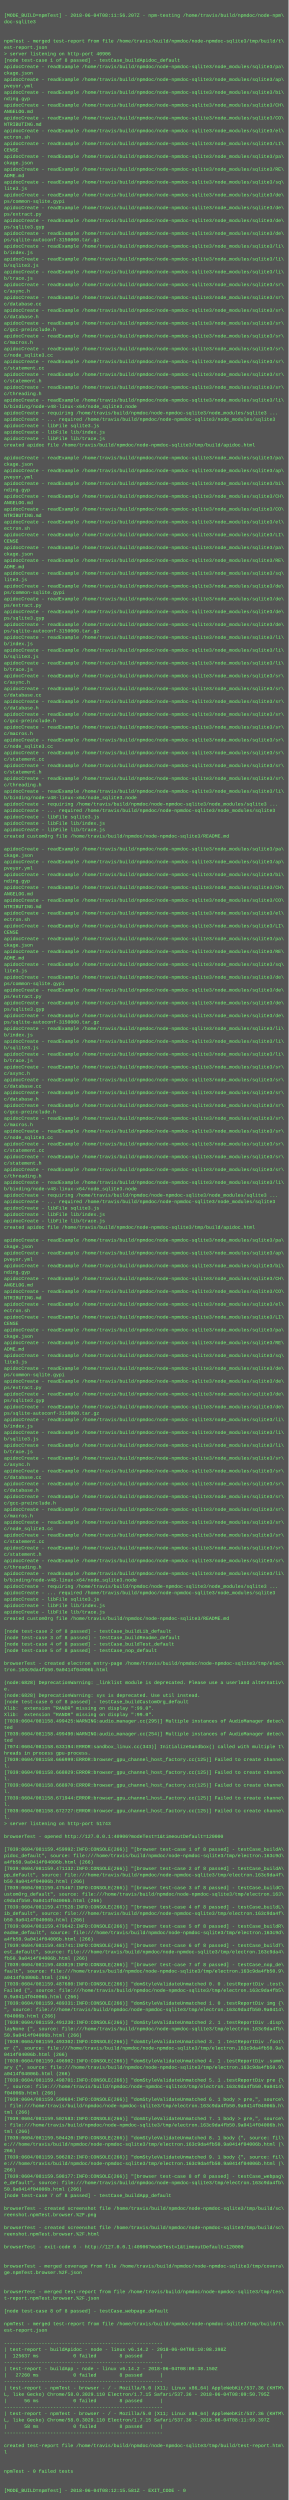
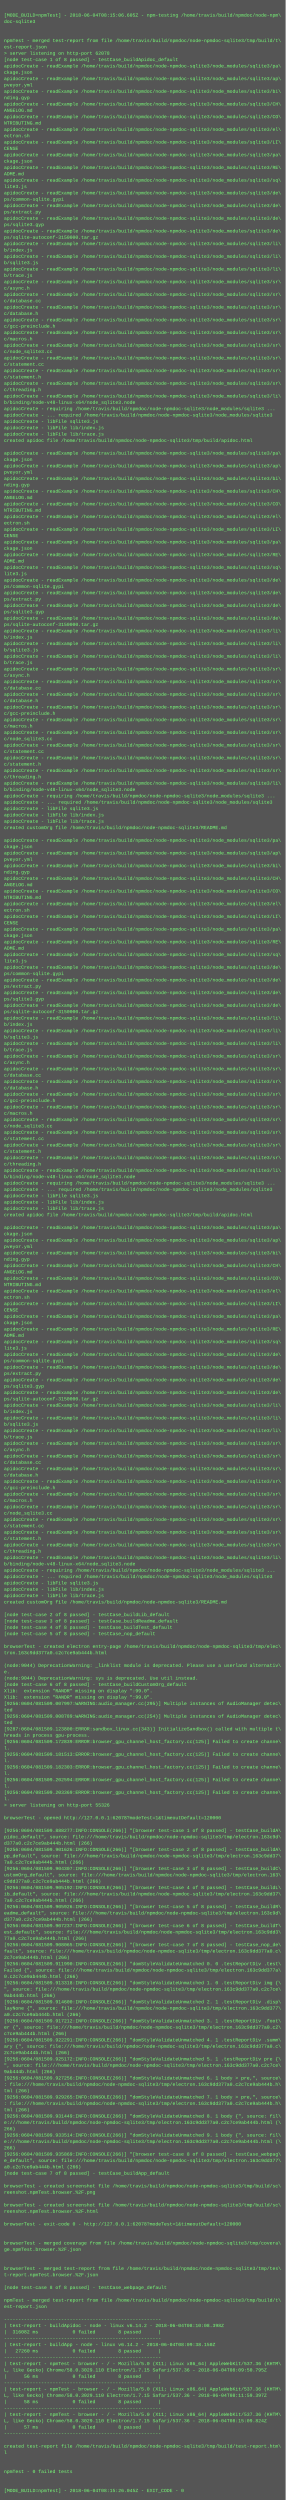
- <svg xmlns="http://www.w3.org/2000/svg" height="6238" width="720">
-   <rect height="6238" fill="#555" width="720" />
+ <svg xmlns="http://www.w3.org/2000/svg" height="6302" width="720">
+   <rect height="6302" fill="#555" width="720" />
  <text fill="#7f7" font-family="Courier New" font-size="12" xml:space="preserve">
    <tspan x="10" y="26" />
-     <tspan x="10" y="42">[MODE_BUILD=npmTest] - 2018-06-04T08:11:56.207Z - npm-testing /home/travis/build/npmdoc/node-npm\</tspan>
+     <tspan x="10" y="42">[MODE_BUILD=npmTest] - 2018-06-04T08:15:06.605Z - npm-testing /home/travis/build/npmdoc/node-npm\</tspan>
    <tspan x="10" y="58">doc-sqlite3</tspan>
    <tspan x="10" y="74" />
    <tspan x="10" y="90" />
    <tspan x="10" y="106">npmTest - merged test-report from file /home/travis/build/npmdoc/node-npmdoc-sqlite3/tmp/build/t\</tspan>
    <tspan x="10" y="122">est-report.json</tspan>
-     <tspan x="10" y="138">&gt; server listening on http-port 40906</tspan>
+     <tspan x="10" y="138">&gt; server listening on http-port 62078</tspan>
    <tspan x="10" y="154">[node test-case 1 of 8 passed] - testCase_buildApidoc_default</tspan>
    <tspan x="10" y="170">apidocCreate - readExample /home/travis/build/npmdoc/node-npmdoc-sqlite3/node_modules/sqlite3/pa\</tspan>
    <tspan x="10" y="186">ckage.json</tspan>
    <tspan x="10" y="202">apidocCreate - readExample /home/travis/build/npmdoc/node-npmdoc-sqlite3/node_modules/sqlite3/ap\</tspan>
    <tspan x="10" y="218">pveyor.yml</tspan>
    <tspan x="10" y="234">apidocCreate - readExample /home/travis/build/npmdoc/node-npmdoc-sqlite3/node_modules/sqlite3/bi\</tspan>
    <tspan x="10" y="250">nding.gyp</tspan>
    <tspan x="10" y="266">apidocCreate - readExample /home/travis/build/npmdoc/node-npmdoc-sqlite3/node_modules/sqlite3/CH\</tspan>
    <tspan x="10" y="282">ANGELOG.md</tspan>
    <tspan x="10" y="298">apidocCreate - readExample /home/travis/build/npmdoc/node-npmdoc-sqlite3/node_modules/sqlite3/CO\</tspan>
    <tspan x="10" y="314">NTRIBUTING.md</tspan>
    <tspan x="10" y="330">apidocCreate - readExample /home/travis/build/npmdoc/node-npmdoc-sqlite3/node_modules/sqlite3/el\</tspan>
    <tspan x="10" y="346">ectron.sh</tspan>
    <tspan x="10" y="362">apidocCreate - readExample /home/travis/build/npmdoc/node-npmdoc-sqlite3/node_modules/sqlite3/LI\</tspan>
    <tspan x="10" y="378">CENSE</tspan>
    <tspan x="10" y="394">apidocCreate - readExample /home/travis/build/npmdoc/node-npmdoc-sqlite3/node_modules/sqlite3/pa\</tspan>
    <tspan x="10" y="410">ckage.json</tspan>
    <tspan x="10" y="426">apidocCreate - readExample /home/travis/build/npmdoc/node-npmdoc-sqlite3/node_modules/sqlite3/RE\</tspan>
    <tspan x="10" y="442">ADME.md</tspan>
    <tspan x="10" y="458">apidocCreate - readExample /home/travis/build/npmdoc/node-npmdoc-sqlite3/node_modules/sqlite3/sq\</tspan>
    <tspan x="10" y="474">lite3.js</tspan>
    <tspan x="10" y="490">apidocCreate - readExample /home/travis/build/npmdoc/node-npmdoc-sqlite3/node_modules/sqlite3/de\</tspan>
    <tspan x="10" y="506">ps/common-sqlite.gypi</tspan>
    <tspan x="10" y="522">apidocCreate - readExample /home/travis/build/npmdoc/node-npmdoc-sqlite3/node_modules/sqlite3/de\</tspan>
    <tspan x="10" y="538">ps/extract.py</tspan>
    <tspan x="10" y="554">apidocCreate - readExample /home/travis/build/npmdoc/node-npmdoc-sqlite3/node_modules/sqlite3/de\</tspan>
    <tspan x="10" y="570">ps/sqlite3.gyp</tspan>
    <tspan x="10" y="586">apidocCreate - readExample /home/travis/build/npmdoc/node-npmdoc-sqlite3/node_modules/sqlite3/de\</tspan>
    <tspan x="10" y="602">ps/sqlite-autoconf-3150000.tar.gz</tspan>
    <tspan x="10" y="618">apidocCreate - readExample /home/travis/build/npmdoc/node-npmdoc-sqlite3/node_modules/sqlite3/li\</tspan>
    <tspan x="10" y="634">b/index.js</tspan>
    <tspan x="10" y="650">apidocCreate - readExample /home/travis/build/npmdoc/node-npmdoc-sqlite3/node_modules/sqlite3/li\</tspan>
    <tspan x="10" y="666">b/sqlite3.js</tspan>
    <tspan x="10" y="682">apidocCreate - readExample /home/travis/build/npmdoc/node-npmdoc-sqlite3/node_modules/sqlite3/li\</tspan>
    <tspan x="10" y="698">b/trace.js</tspan>
    <tspan x="10" y="714">apidocCreate - readExample /home/travis/build/npmdoc/node-npmdoc-sqlite3/node_modules/sqlite3/sr\</tspan>
    <tspan x="10" y="730">c/async.h</tspan>
    <tspan x="10" y="746">apidocCreate - readExample /home/travis/build/npmdoc/node-npmdoc-sqlite3/node_modules/sqlite3/sr\</tspan>
    <tspan x="10" y="762">c/database.cc</tspan>
    <tspan x="10" y="778">apidocCreate - readExample /home/travis/build/npmdoc/node-npmdoc-sqlite3/node_modules/sqlite3/sr\</tspan>
    <tspan x="10" y="794">c/database.h</tspan>
    <tspan x="10" y="810">apidocCreate - readExample /home/travis/build/npmdoc/node-npmdoc-sqlite3/node_modules/sqlite3/sr\</tspan>
    <tspan x="10" y="826">c/gcc-preinclude.h</tspan>
    <tspan x="10" y="842">apidocCreate - readExample /home/travis/build/npmdoc/node-npmdoc-sqlite3/node_modules/sqlite3/sr\</tspan>
    <tspan x="10" y="858">c/macros.h</tspan>
    <tspan x="10" y="874">apidocCreate - readExample /home/travis/build/npmdoc/node-npmdoc-sqlite3/node_modules/sqlite3/sr\</tspan>
    <tspan x="10" y="890">c/node_sqlite3.cc</tspan>
    <tspan x="10" y="906">apidocCreate - readExample /home/travis/build/npmdoc/node-npmdoc-sqlite3/node_modules/sqlite3/sr\</tspan>
    <tspan x="10" y="922">c/statement.cc</tspan>
    <tspan x="10" y="938">apidocCreate - readExample /home/travis/build/npmdoc/node-npmdoc-sqlite3/node_modules/sqlite3/sr\</tspan>
    <tspan x="10" y="954">c/statement.h</tspan>
    <tspan x="10" y="970">apidocCreate - readExample /home/travis/build/npmdoc/node-npmdoc-sqlite3/node_modules/sqlite3/sr\</tspan>
    <tspan x="10" y="986">c/threading.h</tspan>
    <tspan x="10" y="1002">apidocCreate - readExample /home/travis/build/npmdoc/node-npmdoc-sqlite3/node_modules/sqlite3/li\</tspan>
    <tspan x="10" y="1018">b/binding/node-v48-linux-x64/node_sqlite3.node</tspan>
    <tspan x="10" y="1034">apidocCreate - requiring /home/travis/build/npmdoc/node-npmdoc-sqlite3/node_modules/sqlite3 ...</tspan>
    <tspan x="10" y="1050">apidocCreate - ... required /home/travis/build/npmdoc/node-npmdoc-sqlite3/node_modules/sqlite3</tspan>
    <tspan x="10" y="1066">apidocCreate - libFile sqlite3.js</tspan>
    <tspan x="10" y="1082">apidocCreate - libFile lib/index.js</tspan>
    <tspan x="10" y="1098">apidocCreate - libFile lib/trace.js</tspan>
    <tspan x="10" y="1114">created apidoc file /home/travis/build/npmdoc/node-npmdoc-sqlite3/tmp/build/apidoc.html</tspan>
    <tspan x="10" y="1130" />
    <tspan x="10" y="1146">apidocCreate - readExample /home/travis/build/npmdoc/node-npmdoc-sqlite3/node_modules/sqlite3/pa\</tspan>
    <tspan x="10" y="1162">ckage.json</tspan>
    <tspan x="10" y="1178">apidocCreate - readExample /home/travis/build/npmdoc/node-npmdoc-sqlite3/node_modules/sqlite3/ap\</tspan>
    <tspan x="10" y="1194">pveyor.yml</tspan>
    <tspan x="10" y="1210">apidocCreate - readExample /home/travis/build/npmdoc/node-npmdoc-sqlite3/node_modules/sqlite3/bi\</tspan>
    <tspan x="10" y="1226">nding.gyp</tspan>
    <tspan x="10" y="1242">apidocCreate - readExample /home/travis/build/npmdoc/node-npmdoc-sqlite3/node_modules/sqlite3/CH\</tspan>
    <tspan x="10" y="1258">ANGELOG.md</tspan>
    <tspan x="10" y="1274">apidocCreate - readExample /home/travis/build/npmdoc/node-npmdoc-sqlite3/node_modules/sqlite3/CO\</tspan>
    <tspan x="10" y="1290">NTRIBUTING.md</tspan>
    <tspan x="10" y="1306">apidocCreate - readExample /home/travis/build/npmdoc/node-npmdoc-sqlite3/node_modules/sqlite3/el\</tspan>
    <tspan x="10" y="1322">ectron.sh</tspan>
    <tspan x="10" y="1338">apidocCreate - readExample /home/travis/build/npmdoc/node-npmdoc-sqlite3/node_modules/sqlite3/LI\</tspan>
    <tspan x="10" y="1354">CENSE</tspan>
    <tspan x="10" y="1370">apidocCreate - readExample /home/travis/build/npmdoc/node-npmdoc-sqlite3/node_modules/sqlite3/pa\</tspan>
    <tspan x="10" y="1386">ckage.json</tspan>
    <tspan x="10" y="1402">apidocCreate - readExample /home/travis/build/npmdoc/node-npmdoc-sqlite3/node_modules/sqlite3/RE\</tspan>
    <tspan x="10" y="1418">ADME.md</tspan>
    <tspan x="10" y="1434">apidocCreate - readExample /home/travis/build/npmdoc/node-npmdoc-sqlite3/node_modules/sqlite3/sq\</tspan>
    <tspan x="10" y="1450">lite3.js</tspan>
    <tspan x="10" y="1466">apidocCreate - readExample /home/travis/build/npmdoc/node-npmdoc-sqlite3/node_modules/sqlite3/de\</tspan>
    <tspan x="10" y="1482">ps/common-sqlite.gypi</tspan>
    <tspan x="10" y="1498">apidocCreate - readExample /home/travis/build/npmdoc/node-npmdoc-sqlite3/node_modules/sqlite3/de\</tspan>
    <tspan x="10" y="1514">ps/extract.py</tspan>
    <tspan x="10" y="1530">apidocCreate - readExample /home/travis/build/npmdoc/node-npmdoc-sqlite3/node_modules/sqlite3/de\</tspan>
    <tspan x="10" y="1546">ps/sqlite3.gyp</tspan>
    <tspan x="10" y="1562">apidocCreate - readExample /home/travis/build/npmdoc/node-npmdoc-sqlite3/node_modules/sqlite3/de\</tspan>
    <tspan x="10" y="1578">ps/sqlite-autoconf-3150000.tar.gz</tspan>
    <tspan x="10" y="1594">apidocCreate - readExample /home/travis/build/npmdoc/node-npmdoc-sqlite3/node_modules/sqlite3/li\</tspan>
    <tspan x="10" y="1610">b/index.js</tspan>
    <tspan x="10" y="1626">apidocCreate - readExample /home/travis/build/npmdoc/node-npmdoc-sqlite3/node_modules/sqlite3/li\</tspan>
    <tspan x="10" y="1642">b/sqlite3.js</tspan>
    <tspan x="10" y="1658">apidocCreate - readExample /home/travis/build/npmdoc/node-npmdoc-sqlite3/node_modules/sqlite3/li\</tspan>
    <tspan x="10" y="1674">b/trace.js</tspan>
    <tspan x="10" y="1690">apidocCreate - readExample /home/travis/build/npmdoc/node-npmdoc-sqlite3/node_modules/sqlite3/sr\</tspan>
    <tspan x="10" y="1706">c/async.h</tspan>
    <tspan x="10" y="1722">apidocCreate - readExample /home/travis/build/npmdoc/node-npmdoc-sqlite3/node_modules/sqlite3/sr\</tspan>
    <tspan x="10" y="1738">c/database.cc</tspan>
    <tspan x="10" y="1754">apidocCreate - readExample /home/travis/build/npmdoc/node-npmdoc-sqlite3/node_modules/sqlite3/sr\</tspan>
    <tspan x="10" y="1770">c/database.h</tspan>
    <tspan x="10" y="1786">apidocCreate - readExample /home/travis/build/npmdoc/node-npmdoc-sqlite3/node_modules/sqlite3/sr\</tspan>
    <tspan x="10" y="1802">c/gcc-preinclude.h</tspan>
    <tspan x="10" y="1818">apidocCreate - readExample /home/travis/build/npmdoc/node-npmdoc-sqlite3/node_modules/sqlite3/sr\</tspan>
    <tspan x="10" y="1834">c/macros.h</tspan>
    <tspan x="10" y="1850">apidocCreate - readExample /home/travis/build/npmdoc/node-npmdoc-sqlite3/node_modules/sqlite3/sr\</tspan>
    <tspan x="10" y="1866">c/node_sqlite3.cc</tspan>
    <tspan x="10" y="1882">apidocCreate - readExample /home/travis/build/npmdoc/node-npmdoc-sqlite3/node_modules/sqlite3/sr\</tspan>
    <tspan x="10" y="1898">c/statement.cc</tspan>
    <tspan x="10" y="1914">apidocCreate - readExample /home/travis/build/npmdoc/node-npmdoc-sqlite3/node_modules/sqlite3/sr\</tspan>
    <tspan x="10" y="1930">c/statement.h</tspan>
    <tspan x="10" y="1946">apidocCreate - readExample /home/travis/build/npmdoc/node-npmdoc-sqlite3/node_modules/sqlite3/sr\</tspan>
    <tspan x="10" y="1962">c/threading.h</tspan>
    <tspan x="10" y="1978">apidocCreate - readExample /home/travis/build/npmdoc/node-npmdoc-sqlite3/node_modules/sqlite3/li\</tspan>
    <tspan x="10" y="1994">b/binding/node-v48-linux-x64/node_sqlite3.node</tspan>
    <tspan x="10" y="2010">apidocCreate - requiring /home/travis/build/npmdoc/node-npmdoc-sqlite3/node_modules/sqlite3 ...</tspan>
    <tspan x="10" y="2026">apidocCreate - ... required /home/travis/build/npmdoc/node-npmdoc-sqlite3/node_modules/sqlite3</tspan>
    <tspan x="10" y="2042">apidocCreate - libFile sqlite3.js</tspan>
    <tspan x="10" y="2058">apidocCreate - libFile lib/index.js</tspan>
    <tspan x="10" y="2074">apidocCreate - libFile lib/trace.js</tspan>
    <tspan x="10" y="2090">created customOrg file /home/travis/build/npmdoc/node-npmdoc-sqlite3/README.md</tspan>
    <tspan x="10" y="2106" />
    <tspan x="10" y="2122">apidocCreate - readExample /home/travis/build/npmdoc/node-npmdoc-sqlite3/node_modules/sqlite3/pa\</tspan>
    <tspan x="10" y="2138">ckage.json</tspan>
    <tspan x="10" y="2154">apidocCreate - readExample /home/travis/build/npmdoc/node-npmdoc-sqlite3/node_modules/sqlite3/ap\</tspan>
    <tspan x="10" y="2170">pveyor.yml</tspan>
    <tspan x="10" y="2186">apidocCreate - readExample /home/travis/build/npmdoc/node-npmdoc-sqlite3/node_modules/sqlite3/bi\</tspan>
    <tspan x="10" y="2202">nding.gyp</tspan>
    <tspan x="10" y="2218">apidocCreate - readExample /home/travis/build/npmdoc/node-npmdoc-sqlite3/node_modules/sqlite3/CH\</tspan>
    <tspan x="10" y="2234">ANGELOG.md</tspan>
    <tspan x="10" y="2250">apidocCreate - readExample /home/travis/build/npmdoc/node-npmdoc-sqlite3/node_modules/sqlite3/CO\</tspan>
    <tspan x="10" y="2266">NTRIBUTING.md</tspan>
    <tspan x="10" y="2282">apidocCreate - readExample /home/travis/build/npmdoc/node-npmdoc-sqlite3/node_modules/sqlite3/el\</tspan>
    <tspan x="10" y="2298">ectron.sh</tspan>
    <tspan x="10" y="2314">apidocCreate - readExample /home/travis/build/npmdoc/node-npmdoc-sqlite3/node_modules/sqlite3/LI\</tspan>
    <tspan x="10" y="2330">CENSE</tspan>
    <tspan x="10" y="2346">apidocCreate - readExample /home/travis/build/npmdoc/node-npmdoc-sqlite3/node_modules/sqlite3/pa\</tspan>
    <tspan x="10" y="2362">ckage.json</tspan>
    <tspan x="10" y="2378">apidocCreate - readExample /home/travis/build/npmdoc/node-npmdoc-sqlite3/node_modules/sqlite3/RE\</tspan>
    <tspan x="10" y="2394">ADME.md</tspan>
    <tspan x="10" y="2410">apidocCreate - readExample /home/travis/build/npmdoc/node-npmdoc-sqlite3/node_modules/sqlite3/sq\</tspan>
    <tspan x="10" y="2426">lite3.js</tspan>
    <tspan x="10" y="2442">apidocCreate - readExample /home/travis/build/npmdoc/node-npmdoc-sqlite3/node_modules/sqlite3/de\</tspan>
    <tspan x="10" y="2458">ps/common-sqlite.gypi</tspan>
    <tspan x="10" y="2474">apidocCreate - readExample /home/travis/build/npmdoc/node-npmdoc-sqlite3/node_modules/sqlite3/de\</tspan>
    <tspan x="10" y="2490">ps/extract.py</tspan>
    <tspan x="10" y="2506">apidocCreate - readExample /home/travis/build/npmdoc/node-npmdoc-sqlite3/node_modules/sqlite3/de\</tspan>
    <tspan x="10" y="2522">ps/sqlite3.gyp</tspan>
    <tspan x="10" y="2538">apidocCreate - readExample /home/travis/build/npmdoc/node-npmdoc-sqlite3/node_modules/sqlite3/de\</tspan>
    <tspan x="10" y="2554">ps/sqlite-autoconf-3150000.tar.gz</tspan>
    <tspan x="10" y="2570">apidocCreate - readExample /home/travis/build/npmdoc/node-npmdoc-sqlite3/node_modules/sqlite3/li\</tspan>
    <tspan x="10" y="2586">b/index.js</tspan>
    <tspan x="10" y="2602">apidocCreate - readExample /home/travis/build/npmdoc/node-npmdoc-sqlite3/node_modules/sqlite3/li\</tspan>
    <tspan x="10" y="2618">b/sqlite3.js</tspan>
    <tspan x="10" y="2634">apidocCreate - readExample /home/travis/build/npmdoc/node-npmdoc-sqlite3/node_modules/sqlite3/li\</tspan>
    <tspan x="10" y="2650">b/trace.js</tspan>
    <tspan x="10" y="2666">apidocCreate - readExample /home/travis/build/npmdoc/node-npmdoc-sqlite3/node_modules/sqlite3/sr\</tspan>
    <tspan x="10" y="2682">c/async.h</tspan>
    <tspan x="10" y="2698">apidocCreate - readExample /home/travis/build/npmdoc/node-npmdoc-sqlite3/node_modules/sqlite3/sr\</tspan>
    <tspan x="10" y="2714">c/database.cc</tspan>
    <tspan x="10" y="2730">apidocCreate - readExample /home/travis/build/npmdoc/node-npmdoc-sqlite3/node_modules/sqlite3/sr\</tspan>
    <tspan x="10" y="2746">c/database.h</tspan>
    <tspan x="10" y="2762">apidocCreate - readExample /home/travis/build/npmdoc/node-npmdoc-sqlite3/node_modules/sqlite3/sr\</tspan>
    <tspan x="10" y="2778">c/gcc-preinclude.h</tspan>
    <tspan x="10" y="2794">apidocCreate - readExample /home/travis/build/npmdoc/node-npmdoc-sqlite3/node_modules/sqlite3/sr\</tspan>
    <tspan x="10" y="2810">c/macros.h</tspan>
    <tspan x="10" y="2826">apidocCreate - readExample /home/travis/build/npmdoc/node-npmdoc-sqlite3/node_modules/sqlite3/sr\</tspan>
    <tspan x="10" y="2842">c/node_sqlite3.cc</tspan>
    <tspan x="10" y="2858">apidocCreate - readExample /home/travis/build/npmdoc/node-npmdoc-sqlite3/node_modules/sqlite3/sr\</tspan>
    <tspan x="10" y="2874">c/statement.cc</tspan>
    <tspan x="10" y="2890">apidocCreate - readExample /home/travis/build/npmdoc/node-npmdoc-sqlite3/node_modules/sqlite3/sr\</tspan>
    <tspan x="10" y="2906">c/statement.h</tspan>
    <tspan x="10" y="2922">apidocCreate - readExample /home/travis/build/npmdoc/node-npmdoc-sqlite3/node_modules/sqlite3/sr\</tspan>
    <tspan x="10" y="2938">c/threading.h</tspan>
    <tspan x="10" y="2954">apidocCreate - readExample /home/travis/build/npmdoc/node-npmdoc-sqlite3/node_modules/sqlite3/li\</tspan>
    <tspan x="10" y="2970">b/binding/node-v48-linux-x64/node_sqlite3.node</tspan>
    <tspan x="10" y="2986">apidocCreate - requiring /home/travis/build/npmdoc/node-npmdoc-sqlite3/node_modules/sqlite3 ...</tspan>
    <tspan x="10" y="3002">apidocCreate - ... required /home/travis/build/npmdoc/node-npmdoc-sqlite3/node_modules/sqlite3</tspan>
    <tspan x="10" y="3018">apidocCreate - libFile sqlite3.js</tspan>
    <tspan x="10" y="3034">apidocCreate - libFile lib/index.js</tspan>
    <tspan x="10" y="3050">apidocCreate - libFile lib/trace.js</tspan>
    <tspan x="10" y="3066">created apidoc file /home/travis/build/npmdoc/node-npmdoc-sqlite3/tmp/build/apidoc.html</tspan>
    <tspan x="10" y="3082" />
    <tspan x="10" y="3098">apidocCreate - readExample /home/travis/build/npmdoc/node-npmdoc-sqlite3/node_modules/sqlite3/pa\</tspan>
    <tspan x="10" y="3114">ckage.json</tspan>
    <tspan x="10" y="3130">apidocCreate - readExample /home/travis/build/npmdoc/node-npmdoc-sqlite3/node_modules/sqlite3/ap\</tspan>
    <tspan x="10" y="3146">pveyor.yml</tspan>
    <tspan x="10" y="3162">apidocCreate - readExample /home/travis/build/npmdoc/node-npmdoc-sqlite3/node_modules/sqlite3/bi\</tspan>
    <tspan x="10" y="3178">nding.gyp</tspan>
    <tspan x="10" y="3194">apidocCreate - readExample /home/travis/build/npmdoc/node-npmdoc-sqlite3/node_modules/sqlite3/CH\</tspan>
    <tspan x="10" y="3210">ANGELOG.md</tspan>
    <tspan x="10" y="3226">apidocCreate - readExample /home/travis/build/npmdoc/node-npmdoc-sqlite3/node_modules/sqlite3/CO\</tspan>
    <tspan x="10" y="3242">NTRIBUTING.md</tspan>
    <tspan x="10" y="3258">apidocCreate - readExample /home/travis/build/npmdoc/node-npmdoc-sqlite3/node_modules/sqlite3/el\</tspan>
    <tspan x="10" y="3274">ectron.sh</tspan>
    <tspan x="10" y="3290">apidocCreate - readExample /home/travis/build/npmdoc/node-npmdoc-sqlite3/node_modules/sqlite3/LI\</tspan>
    <tspan x="10" y="3306">CENSE</tspan>
    <tspan x="10" y="3322">apidocCreate - readExample /home/travis/build/npmdoc/node-npmdoc-sqlite3/node_modules/sqlite3/pa\</tspan>
    <tspan x="10" y="3338">ckage.json</tspan>
    <tspan x="10" y="3354">apidocCreate - readExample /home/travis/build/npmdoc/node-npmdoc-sqlite3/node_modules/sqlite3/RE\</tspan>
    <tspan x="10" y="3370">ADME.md</tspan>
    <tspan x="10" y="3386">apidocCreate - readExample /home/travis/build/npmdoc/node-npmdoc-sqlite3/node_modules/sqlite3/sq\</tspan>
    <tspan x="10" y="3402">lite3.js</tspan>
    <tspan x="10" y="3418">apidocCreate - readExample /home/travis/build/npmdoc/node-npmdoc-sqlite3/node_modules/sqlite3/de\</tspan>
    <tspan x="10" y="3434">ps/common-sqlite.gypi</tspan>
    <tspan x="10" y="3450">apidocCreate - readExample /home/travis/build/npmdoc/node-npmdoc-sqlite3/node_modules/sqlite3/de\</tspan>
    <tspan x="10" y="3466">ps/extract.py</tspan>
    <tspan x="10" y="3482">apidocCreate - readExample /home/travis/build/npmdoc/node-npmdoc-sqlite3/node_modules/sqlite3/de\</tspan>
    <tspan x="10" y="3498">ps/sqlite3.gyp</tspan>
    <tspan x="10" y="3514">apidocCreate - readExample /home/travis/build/npmdoc/node-npmdoc-sqlite3/node_modules/sqlite3/de\</tspan>
    <tspan x="10" y="3530">ps/sqlite-autoconf-3150000.tar.gz</tspan>
    <tspan x="10" y="3546">apidocCreate - readExample /home/travis/build/npmdoc/node-npmdoc-sqlite3/node_modules/sqlite3/li\</tspan>
    <tspan x="10" y="3562">b/index.js</tspan>
    <tspan x="10" y="3578">apidocCreate - readExample /home/travis/build/npmdoc/node-npmdoc-sqlite3/node_modules/sqlite3/li\</tspan>
    <tspan x="10" y="3594">b/sqlite3.js</tspan>
    <tspan x="10" y="3610">apidocCreate - readExample /home/travis/build/npmdoc/node-npmdoc-sqlite3/node_modules/sqlite3/li\</tspan>
    <tspan x="10" y="3626">b/trace.js</tspan>
    <tspan x="10" y="3642">apidocCreate - readExample /home/travis/build/npmdoc/node-npmdoc-sqlite3/node_modules/sqlite3/sr\</tspan>
    <tspan x="10" y="3658">c/async.h</tspan>
    <tspan x="10" y="3674">apidocCreate - readExample /home/travis/build/npmdoc/node-npmdoc-sqlite3/node_modules/sqlite3/sr\</tspan>
    <tspan x="10" y="3690">c/database.cc</tspan>
    <tspan x="10" y="3706">apidocCreate - readExample /home/travis/build/npmdoc/node-npmdoc-sqlite3/node_modules/sqlite3/sr\</tspan>
    <tspan x="10" y="3722">c/database.h</tspan>
    <tspan x="10" y="3738">apidocCreate - readExample /home/travis/build/npmdoc/node-npmdoc-sqlite3/node_modules/sqlite3/sr\</tspan>
    <tspan x="10" y="3754">c/gcc-preinclude.h</tspan>
    <tspan x="10" y="3770">apidocCreate - readExample /home/travis/build/npmdoc/node-npmdoc-sqlite3/node_modules/sqlite3/sr\</tspan>
    <tspan x="10" y="3786">c/macros.h</tspan>
    <tspan x="10" y="3802">apidocCreate - readExample /home/travis/build/npmdoc/node-npmdoc-sqlite3/node_modules/sqlite3/sr\</tspan>
    <tspan x="10" y="3818">c/node_sqlite3.cc</tspan>
    <tspan x="10" y="3834">apidocCreate - readExample /home/travis/build/npmdoc/node-npmdoc-sqlite3/node_modules/sqlite3/sr\</tspan>
    <tspan x="10" y="3850">c/statement.cc</tspan>
    <tspan x="10" y="3866">apidocCreate - readExample /home/travis/build/npmdoc/node-npmdoc-sqlite3/node_modules/sqlite3/sr\</tspan>
    <tspan x="10" y="3882">c/statement.h</tspan>
    <tspan x="10" y="3898">apidocCreate - readExample /home/travis/build/npmdoc/node-npmdoc-sqlite3/node_modules/sqlite3/sr\</tspan>
    <tspan x="10" y="3914">c/threading.h</tspan>
    <tspan x="10" y="3930">apidocCreate - readExample /home/travis/build/npmdoc/node-npmdoc-sqlite3/node_modules/sqlite3/li\</tspan>
    <tspan x="10" y="3946">b/binding/node-v48-linux-x64/node_sqlite3.node</tspan>
    <tspan x="10" y="3962">apidocCreate - requiring /home/travis/build/npmdoc/node-npmdoc-sqlite3/node_modules/sqlite3 ...</tspan>
    <tspan x="10" y="3978">apidocCreate - ... required /home/travis/build/npmdoc/node-npmdoc-sqlite3/node_modules/sqlite3</tspan>
    <tspan x="10" y="3994">apidocCreate - libFile sqlite3.js</tspan>
    <tspan x="10" y="4010">apidocCreate - libFile lib/index.js</tspan>
    <tspan x="10" y="4026">apidocCreate - libFile lib/trace.js</tspan>
    <tspan x="10" y="4042">created customOrg file /home/travis/build/npmdoc/node-npmdoc-sqlite3/README.md</tspan>
    <tspan x="10" y="4058" />
    <tspan x="10" y="4074">[node test-case 2 of 8 passed] - testCase_buildLib_default</tspan>
    <tspan x="10" y="4090">[node test-case 3 of 8 passed] - testCase_buildReadme_default</tspan>
    <tspan x="10" y="4106">[node test-case 4 of 8 passed] - testCase_buildTest_default</tspan>
    <tspan x="10" y="4122">[node test-case 5 of 8 passed] - testCase_nop_default</tspan>
    <tspan x="10" y="4138" />
    <tspan x="10" y="4154">browserTest - created electron entry-page /home/travis/build/npmdoc/node-npmdoc-sqlite3/tmp/elec\</tspan>
-     <tspan x="10" y="4170">tron.163c9da4fb50.9a0414f04006b.html</tspan>
+     <tspan x="10" y="4170">tron.163c9dd377a0.c2c7ce9ab444b.html</tspan>
    <tspan x="10" y="4186" />
-     <tspan x="10" y="4202">(node:6828) DeprecationWarning: _linklist module is deprecated. Please use a userland alternativ\</tspan>
+     <tspan x="10" y="4202">(node:9044) DeprecationWarning: _linklist module is deprecated. Please use a userland alternativ\</tspan>
    <tspan x="10" y="4218">e.</tspan>
-     <tspan x="10" y="4234">(node:6828) DeprecationWarning: sys is deprecated. Use util instead.</tspan>
+     <tspan x="10" y="4234">(node:9044) DeprecationWarning: sys is deprecated. Use util instead.</tspan>
    <tspan x="10" y="4250">[node test-case 6 of 8 passed] - testCase_buildCustomOrg_default</tspan>
    <tspan x="10" y="4266">Xlib:  extension "RANDR" missing on display ":99.0".</tspan>
    <tspan x="10" y="4282">Xlib:  extension "RANDR" missing on display ":99.0".</tspan>
-     <tspan x="10" y="4298">[7039:0604/081158.499425:WARNING:audio_manager.cc(295)] Multiple instances of AudioManager detec\</tspan>
+     <tspan x="10" y="4298">[9256:0604/081509.007997:WARNING:audio_manager.cc(295)] Multiple instances of AudioManager detec\</tspan>
    <tspan x="10" y="4314">ted</tspan>
-     <tspan x="10" y="4330">[7039:0604/081158.499490:WARNING:audio_manager.cc(254)] Multiple instances of AudioManager detec\</tspan>
+     <tspan x="10" y="4330">[9256:0604/081509.008789:WARNING:audio_manager.cc(254)] Multiple instances of AudioManager detec\</tspan>
    <tspan x="10" y="4346">ted</tspan>
-     <tspan x="10" y="4362">[7074:0604/081158.633194:ERROR:sandbox_linux.cc(343)] InitializeSandbox() called with multiple t\</tspan>
+     <tspan x="10" y="4362">[9287:0604/081509.123800:ERROR:sandbox_linux.cc(343)] InitializeSandbox() called with multiple t\</tspan>
    <tspan x="10" y="4378">hreads in process gpu-process. </tspan>
-     <tspan x="10" y="4394">[7039:0604/081158.666999:ERROR:browser_gpu_channel_host_factory.cc(125)] Failed to create channe\</tspan>
+     <tspan x="10" y="4394">[9256:0604/081509.172839:ERROR:browser_gpu_channel_host_factory.cc(125)] Failed to create channe\</tspan>
    <tspan x="10" y="4410">l.</tspan>
-     <tspan x="10" y="4426">[7039:0604/081158.668029:ERROR:browser_gpu_channel_host_factory.cc(125)] Failed to create channe\</tspan>
+     <tspan x="10" y="4426">[9256:0604/081509.181513:ERROR:browser_gpu_channel_host_factory.cc(125)] Failed to create channe\</tspan>
    <tspan x="10" y="4442">l.</tspan>
-     <tspan x="10" y="4458">[7039:0604/081158.668970:ERROR:browser_gpu_channel_host_factory.cc(125)] Failed to create channe\</tspan>
+     <tspan x="10" y="4458">[9256:0604/081509.182303:ERROR:browser_gpu_channel_host_factory.cc(125)] Failed to create channe\</tspan>
    <tspan x="10" y="4474">l.</tspan>
-     <tspan x="10" y="4490">[7039:0604/081158.671944:ERROR:browser_gpu_channel_host_factory.cc(125)] Failed to create channe\</tspan>
+     <tspan x="10" y="4490">[9256:0604/081509.202594:ERROR:browser_gpu_channel_host_factory.cc(125)] Failed to create channe\</tspan>
    <tspan x="10" y="4506">l.</tspan>
-     <tspan x="10" y="4522">[7039:0604/081158.672727:ERROR:browser_gpu_channel_host_factory.cc(125)] Failed to create channe\</tspan>
+     <tspan x="10" y="4522">[9256:0604/081509.203369:ERROR:browser_gpu_channel_host_factory.cc(125)] Failed to create channe\</tspan>
    <tspan x="10" y="4538">l.</tspan>
-     <tspan x="10" y="4554">&gt; server listening on http-port 51743</tspan>
+     <tspan x="10" y="4554">&gt; server listening on http-port 55326</tspan>
    <tspan x="10" y="4570" />
-     <tspan x="10" y="4586">browserTest - opened http://127.0.0.1:40906?modeTest=1&amp;timeoutDefault=120000</tspan>
+     <tspan x="10" y="4586">browserTest - opened http://127.0.0.1:62078?modeTest=1&amp;timeoutDefault=120000</tspan>
    <tspan x="10" y="4602" />
-     <tspan x="10" y="4618">[7039:0604/081159.459992:INFO:CONSOLE(266)] "[browser test-case 1 of 8 passed] - testCase_buildA\</tspan>
+     <tspan x="10" y="4618">[9256:0604/081509.888277:INFO:CONSOLE(266)] "[browser test-case 1 of 8 passed] - testCase_buildA\</tspan>
    <tspan x="10" y="4634">pidoc_default", source: file:///home/travis/build/npmdoc/node-npmdoc-sqlite3/tmp/electron.163c9d\</tspan>
-     <tspan x="10" y="4650">a4fb50.9a0414f04006b.html (266)</tspan>
-     <tspan x="10" y="4666">[7039:0604/081159.471132:INFO:CONSOLE(266)] "[browser test-case 2 of 8 passed] - testCase_buildA\</tspan>
-     <tspan x="10" y="4682">pp_default", source: file:///home/travis/build/npmdoc/node-npmdoc-sqlite3/tmp/electron.163c9da4f\</tspan>
-     <tspan x="10" y="4698">b50.9a0414f04006b.html (266)</tspan>
-     <tspan x="10" y="4714">[7039:0604/081159.475467:INFO:CONSOLE(266)] "[browser test-case 3 of 8 passed] - testCase_buildC\</tspan>
+     <tspan x="10" y="4650">d377a0.c2c7ce9ab444b.html (266)</tspan>
+     <tspan x="10" y="4666">[9256:0604/081509.901626:INFO:CONSOLE(266)] "[browser test-case 2 of 8 passed] - testCase_buildA\</tspan>
+     <tspan x="10" y="4682">pp_default", source: file:///home/travis/build/npmdoc/node-npmdoc-sqlite3/tmp/electron.163c9dd37\</tspan>
+     <tspan x="10" y="4698">7a0.c2c7ce9ab444b.html (266)</tspan>
+     <tspan x="10" y="4714">[9256:0604/081509.904307:INFO:CONSOLE(266)] "[browser test-case 3 of 8 passed] - testCase_buildC\</tspan>
    <tspan x="10" y="4730">ustomOrg_default", source: file:///home/travis/build/npmdoc/node-npmdoc-sqlite3/tmp/electron.163\</tspan>
-     <tspan x="10" y="4746">c9da4fb50.9a0414f04006b.html (266)</tspan>
-     <tspan x="10" y="4762">[7039:0604/081159.477528:INFO:CONSOLE(266)] "[browser test-case 4 of 8 passed] - testCase_buildL\</tspan>
-     <tspan x="10" y="4778">ib_default", source: file:///home/travis/build/npmdoc/node-npmdoc-sqlite3/tmp/electron.163c9da4f\</tspan>
-     <tspan x="10" y="4794">b50.9a0414f04006b.html (266)</tspan>
-     <tspan x="10" y="4810">[7039:0604/081159.479642:INFO:CONSOLE(266)] "[browser test-case 5 of 8 passed] - testCase_buildR\</tspan>
+     <tspan x="10" y="4746">c9dd377a0.c2c7ce9ab444b.html (266)</tspan>
+     <tspan x="10" y="4762">[9256:0604/081509.905192:INFO:CONSOLE(266)] "[browser test-case 4 of 8 passed] - testCase_buildL\</tspan>
+     <tspan x="10" y="4778">ib_default", source: file:///home/travis/build/npmdoc/node-npmdoc-sqlite3/tmp/electron.163c9dd37\</tspan>
+     <tspan x="10" y="4794">7a0.c2c7ce9ab444b.html (266)</tspan>
+     <tspan x="10" y="4810">[9256:0604/081509.905926:INFO:CONSOLE(266)] "[browser test-case 5 of 8 passed] - testCase_buildR\</tspan>
    <tspan x="10" y="4826">eadme_default", source: file:///home/travis/build/npmdoc/node-npmdoc-sqlite3/tmp/electron.163c9d\</tspan>
-     <tspan x="10" y="4842">a4fb50.9a0414f04006b.html (266)</tspan>
-     <tspan x="10" y="4858">[7039:0604/081159.481741:INFO:CONSOLE(266)] "[browser test-case 6 of 8 passed] - testCase_buildT\</tspan>
-     <tspan x="10" y="4874">est_default", source: file:///home/travis/build/npmdoc/node-npmdoc-sqlite3/tmp/electron.163c9da4\</tspan>
-     <tspan x="10" y="4890">fb50.9a0414f04006b.html (266)</tspan>
-     <tspan x="10" y="4906">[7039:0604/081159.483819:INFO:CONSOLE(266)] "[browser test-case 7 of 8 passed] - testCase_nop_de\</tspan>
-     <tspan x="10" y="4922">fault", source: file:///home/travis/build/npmdoc/node-npmdoc-sqlite3/tmp/electron.163c9da4fb50.9\</tspan>
-     <tspan x="10" y="4938">a0414f04006b.html (266)</tspan>
-     <tspan x="10" y="4954">[7039:0604/081159.487680:INFO:CONSOLE(266)] "domStyleValidateUnmatched 0. 0 .testReportDiv .test\</tspan>
-     <tspan x="10" y="4970">Failed {", source: file:///home/travis/build/npmdoc/node-npmdoc-sqlite3/tmp/electron.163c9da4fb5\</tspan>
-     <tspan x="10" y="4986">0.9a0414f04006b.html (266)</tspan>
-     <tspan x="10" y="5002">[7039:0604/081159.489331:INFO:CONSOLE(266)] "domStyleValidateUnmatched 1. 0 .testReportDiv img {\</tspan>
-     <tspan x="10" y="5018">", source: file:///home/travis/build/npmdoc/node-npmdoc-sqlite3/tmp/electron.163c9da4fb50.9a0414\</tspan>
-     <tspan x="10" y="5034">f04006b.html (266)</tspan>
-     <tspan x="10" y="5050">[7039:0604/081159.491230:INFO:CONSOLE(266)] "domStyleValidateUnmatched 2. 1 .testReportDiv .disp\</tspan>
-     <tspan x="10" y="5066">layNone {", source: file:///home/travis/build/npmdoc/node-npmdoc-sqlite3/tmp/electron.163c9da4fb\</tspan>
-     <tspan x="10" y="5082">50.9a0414f04006b.html (266)</tspan>
-     <tspan x="10" y="5098">[7039:0604/081159.493302:INFO:CONSOLE(266)] "domStyleValidateUnmatched 3. 1 .testReportDiv .foot\</tspan>
-     <tspan x="10" y="5114">er {", source: file:///home/travis/build/npmdoc/node-npmdoc-sqlite3/tmp/electron.163c9da4fb50.9a\</tspan>
-     <tspan x="10" y="5130">0414f04006b.html (266)</tspan>
-     <tspan x="10" y="5146">[7039:0604/081159.496902:INFO:CONSOLE(266)] "domStyleValidateUnmatched 4. 1 .testReportDiv .summ\</tspan>
-     <tspan x="10" y="5162">ary {", source: file:///home/travis/build/npmdoc/node-npmdoc-sqlite3/tmp/electron.163c9da4fb50.9\</tspan>
-     <tspan x="10" y="5178">a0414f04006b.html (266)</tspan>
-     <tspan x="10" y="5194">[7039:0604/081159.498701:INFO:CONSOLE(266)] "domStyleValidateUnmatched 5. 1 .testReportDiv pre {\</tspan>
-     <tspan x="10" y="5210">", source: file:///home/travis/build/npmdoc/node-npmdoc-sqlite3/tmp/electron.163c9da4fb50.9a0414\</tspan>
-     <tspan x="10" y="5226">f04006b.html (266)</tspan>
-     <tspan x="10" y="5242">[7039:0604/081159.500684:INFO:CONSOLE(266)] "domStyleValidateUnmatched 6. 1 body &gt; pre,", source\</tspan>
-     <tspan x="10" y="5258">: file:///home/travis/build/npmdoc/node-npmdoc-sqlite3/tmp/electron.163c9da4fb50.9a0414f04006b.h\</tspan>
+     <tspan x="10" y="4842">d377a0.c2c7ce9ab444b.html (266)</tspan>
+     <tspan x="10" y="4858">[9256:0604/081509.907237:INFO:CONSOLE(266)] "[browser test-case 6 of 8 passed] - testCase_buildT\</tspan>
+     <tspan x="10" y="4874">est_default", source: file:///home/travis/build/npmdoc/node-npmdoc-sqlite3/tmp/electron.163c9dd3\</tspan>
+     <tspan x="10" y="4890">77a0.c2c7ce9ab444b.html (266)</tspan>
+     <tspan x="10" y="4906">[9256:0604/081509.908065:INFO:CONSOLE(266)] "[browser test-case 7 of 8 passed] - testCase_nop_de\</tspan>
+     <tspan x="10" y="4922">fault", source: file:///home/travis/build/npmdoc/node-npmdoc-sqlite3/tmp/electron.163c9dd377a0.c\</tspan>
+     <tspan x="10" y="4938">2c7ce9ab444b.html (266)</tspan>
+     <tspan x="10" y="4954">[9256:0604/081509.911990:INFO:CONSOLE(266)] "domStyleValidateUnmatched 0. 0 .testReportDiv .test\</tspan>
+     <tspan x="10" y="4970">Failed {", source: file:///home/travis/build/npmdoc/node-npmdoc-sqlite3/tmp/electron.163c9dd377a\</tspan>
+     <tspan x="10" y="4986">0.c2c7ce9ab444b.html (266)</tspan>
+     <tspan x="10" y="5002">[9256:0604/081509.913318:INFO:CONSOLE(266)] "domStyleValidateUnmatched 1. 0 .testReportDiv img {\</tspan>
+     <tspan x="10" y="5018">", source: file:///home/travis/build/npmdoc/node-npmdoc-sqlite3/tmp/electron.163c9dd377a0.c2c7ce\</tspan>
+     <tspan x="10" y="5034">9ab444b.html (266)</tspan>
+     <tspan x="10" y="5050">[9256:0604/081509.914600:INFO:CONSOLE(266)] "domStyleValidateUnmatched 2. 1 .testReportDiv .disp\</tspan>
+     <tspan x="10" y="5066">layNone {", source: file:///home/travis/build/npmdoc/node-npmdoc-sqlite3/tmp/electron.163c9dd377\</tspan>
+     <tspan x="10" y="5082">a0.c2c7ce9ab444b.html (266)</tspan>
+     <tspan x="10" y="5098">[9256:0604/081509.917212:INFO:CONSOLE(266)] "domStyleValidateUnmatched 3. 1 .testReportDiv .foot\</tspan>
+     <tspan x="10" y="5114">er {", source: file:///home/travis/build/npmdoc/node-npmdoc-sqlite3/tmp/electron.163c9dd377a0.c2\</tspan>
+     <tspan x="10" y="5130">c7ce9ab444b.html (266)</tspan>
+     <tspan x="10" y="5146">[9256:0604/081509.922291:INFO:CONSOLE(266)] "domStyleValidateUnmatched 4. 1 .testReportDiv .summ\</tspan>
+     <tspan x="10" y="5162">ary {", source: file:///home/travis/build/npmdoc/node-npmdoc-sqlite3/tmp/electron.163c9dd377a0.c\</tspan>
+     <tspan x="10" y="5178">2c7ce9ab444b.html (266)</tspan>
+     <tspan x="10" y="5194">[9256:0604/081509.925172:INFO:CONSOLE(266)] "domStyleValidateUnmatched 5. 1 .testReportDiv pre {\</tspan>
+     <tspan x="10" y="5210">", source: file:///home/travis/build/npmdoc/node-npmdoc-sqlite3/tmp/electron.163c9dd377a0.c2c7ce\</tspan>
+     <tspan x="10" y="5226">9ab444b.html (266)</tspan>
+     <tspan x="10" y="5242">[9256:0604/081509.927256:INFO:CONSOLE(266)] "domStyleValidateUnmatched 6. 1 body &gt; pre,", source\</tspan>
+     <tspan x="10" y="5258">: file:///home/travis/build/npmdoc/node-npmdoc-sqlite3/tmp/electron.163c9dd377a0.c2c7ce9ab444b.h\</tspan>
    <tspan x="10" y="5274">tml (266)</tspan>
-     <tspan x="10" y="5290">[7039:0604/081159.502583:INFO:CONSOLE(266)] "domStyleValidateUnmatched 7. 1 body &gt; pre,", source\</tspan>
-     <tspan x="10" y="5306">: file:///home/travis/build/npmdoc/node-npmdoc-sqlite3/tmp/electron.163c9da4fb50.9a0414f04006b.h\</tspan>
+     <tspan x="10" y="5290">[9256:0604/081509.929265:INFO:CONSOLE(266)] "domStyleValidateUnmatched 7. 1 body &gt; pre,", source\</tspan>
+     <tspan x="10" y="5306">: file:///home/travis/build/npmdoc/node-npmdoc-sqlite3/tmp/electron.163c9dd377a0.c2c7ce9ab444b.h\</tspan>
    <tspan x="10" y="5322">tml (266)</tspan>
-     <tspan x="10" y="5338">[7039:0604/081159.504420:INFO:CONSOLE(266)] "domStyleValidateUnmatched 8. 1 body {", source: fil\</tspan>
-     <tspan x="10" y="5354">e:///home/travis/build/npmdoc/node-npmdoc-sqlite3/tmp/electron.163c9da4fb50.9a0414f04006b.html (\</tspan>
+     <tspan x="10" y="5338">[9256:0604/081509.931449:INFO:CONSOLE(266)] "domStyleValidateUnmatched 8. 1 body {", source: fil\</tspan>
+     <tspan x="10" y="5354">e:///home/travis/build/npmdoc/node-npmdoc-sqlite3/tmp/electron.163c9dd377a0.c2c7ce9ab444b.html (\</tspan>
    <tspan x="10" y="5370">266)</tspan>
-     <tspan x="10" y="5386">[7039:0604/081159.506282:INFO:CONSOLE(266)] "domStyleValidateUnmatched 9. 1 body {", source: fil\</tspan>
-     <tspan x="10" y="5402">e:///home/travis/build/npmdoc/node-npmdoc-sqlite3/tmp/electron.163c9da4fb50.9a0414f04006b.html (\</tspan>
+     <tspan x="10" y="5386">[9256:0604/081509.933514:INFO:CONSOLE(266)] "domStyleValidateUnmatched 9. 1 body {", source: fil\</tspan>
+     <tspan x="10" y="5402">e:///home/travis/build/npmdoc/node-npmdoc-sqlite3/tmp/electron.163c9dd377a0.c2c7ce9ab444b.html (\</tspan>
    <tspan x="10" y="5418">266)</tspan>
-     <tspan x="10" y="5434">[7039:0604/081159.508177:INFO:CONSOLE(266)] "[browser test-case 8 of 8 passed] - testCase_webpag\</tspan>
-     <tspan x="10" y="5450">e_default", source: file:///home/travis/build/npmdoc/node-npmdoc-sqlite3/tmp/electron.163c9da4fb\</tspan>
-     <tspan x="10" y="5466">50.9a0414f04006b.html (266)</tspan>
+     <tspan x="10" y="5434">[9256:0604/081509.935869:INFO:CONSOLE(266)] "[browser test-case 8 of 8 passed] - testCase_webpag\</tspan>
+     <tspan x="10" y="5450">e_default", source: file:///home/travis/build/npmdoc/node-npmdoc-sqlite3/tmp/electron.163c9dd377\</tspan>
+     <tspan x="10" y="5466">a0.c2c7ce9ab444b.html (266)</tspan>
    <tspan x="10" y="5482">[node test-case 7 of 8 passed] - testCase_buildApp_default</tspan>
    <tspan x="10" y="5498" />
    <tspan x="10" y="5514">browserTest - created screenshot file /home/travis/build/npmdoc/node-npmdoc-sqlite3/tmp/build/sc\</tspan>
    <tspan x="10" y="5530">reenshot.npmTest.browser.%2F.png</tspan>
    <tspan x="10" y="5546" />
    <tspan x="10" y="5562">browserTest - created screenshot file /home/travis/build/npmdoc/node-npmdoc-sqlite3/tmp/build/sc\</tspan>
    <tspan x="10" y="5578">reenshot.npmTest.browser.%2F.html</tspan>
    <tspan x="10" y="5594" />
-     <tspan x="10" y="5610">browserTest - exit-code 0 - http://127.0.0.1:40906?modeTest=1&amp;timeoutDefault=120000</tspan>
+     <tspan x="10" y="5610">browserTest - exit-code 0 - http://127.0.0.1:62078?modeTest=1&amp;timeoutDefault=120000</tspan>
    <tspan x="10" y="5626" />
    <tspan x="10" y="5642" />
    <tspan x="10" y="5658">browserTest - merged coverage from file /home/travis/build/npmdoc/node-npmdoc-sqlite3/tmp/covera\</tspan>
    <tspan x="10" y="5674">ge.npmTest.browser.%2F.json</tspan>
    <tspan x="10" y="5690" />
    <tspan x="10" y="5706" />
    <tspan x="10" y="5722">browserTest - merged test-report from file /home/travis/build/npmdoc/node-npmdoc-sqlite3/tmp/tes\</tspan>
    <tspan x="10" y="5738">t-report.npmTest.browser.%2F.json</tspan>
    <tspan x="10" y="5754" />
    <tspan x="10" y="5770">[node test-case 8 of 8 passed] - testCase_webpage_default</tspan>
    <tspan x="10" y="5786" />
    <tspan x="10" y="5802">npmTest - merged test-report from file /home/travis/build/npmdoc/node-npmdoc-sqlite3/tmp/build/t\</tspan>
    <tspan x="10" y="5818">est-report.json</tspan>
    <tspan x="10" y="5834" />
    <tspan x="10" y="5850">-------------------------------------------------------</tspan>
    <tspan x="10" y="5866">| test-report - buildApidoc - node - linux v6.14.2 - 2018-06-04T08:10:08.398Z</tspan>
-     <tspan x="10" y="5882">|  125637 ms            0 failed        8 passed      |</tspan>
+     <tspan x="10" y="5882">|  316082 ms            0 failed        8 passed      |</tspan>
    <tspan x="10" y="5898">-------------------------------------------------------</tspan>
    <tspan x="10" y="5914">| test-report - buildApp - node - linux v6.14.2 - 2018-06-04T08:09:38.150Z</tspan>
    <tspan x="10" y="5930">|   27260 ms            0 failed        8 passed      |</tspan>
    <tspan x="10" y="5946">-------------------------------------------------------</tspan>
    <tspan x="10" y="5962">| test-report - npmTest - browser - / - Mozilla/5.0 (X11; Linux x86_64) AppleWebKit/537.36 (KHTM\</tspan>
    <tspan x="10" y="5978">L, like Gecko) Chrome/58.0.3029.110 Electron/1.7.15 Safari/537.36 - 2018-06-04T08:09:50.795Z</tspan>
    <tspan x="10" y="5994">|      56 ms            0 failed        8 passed      |</tspan>
    <tspan x="10" y="6010">-------------------------------------------------------</tspan>
    <tspan x="10" y="6026">| test-report - npmTest - browser - / - Mozilla/5.0 (X11; Linux x86_64) AppleWebKit/537.36 (KHTM\</tspan>
    <tspan x="10" y="6042">L, like Gecko) Chrome/58.0.3029.110 Electron/1.7.15 Safari/537.36 - 2018-06-04T08:11:59.397Z</tspan>
    <tspan x="10" y="6058">|      58 ms            0 failed        8 passed      |</tspan>
    <tspan x="10" y="6074">-------------------------------------------------------</tspan>
-     <tspan x="10" y="6090" />
-     <tspan x="10" y="6106">created test-report file /home/travis/build/npmdoc/node-npmdoc-sqlite3/tmp/build/test-report.htm\</tspan>
-     <tspan x="10" y="6122">l</tspan>
-     <tspan x="10" y="6138" />
+     <tspan x="10" y="6090">| test-report - npmTest - browser - / - Mozilla/5.0 (X11; Linux x86_64) AppleWebKit/537.36 (KHTM\</tspan>
+     <tspan x="10" y="6106">L, like Gecko) Chrome/58.0.3029.110 Electron/1.7.15 Safari/537.36 - 2018-06-04T08:15:09.824Z</tspan>
+     <tspan x="10" y="6122">|      57 ms            0 failed        8 passed      |</tspan>
+     <tspan x="10" y="6138">-------------------------------------------------------</tspan>
    <tspan x="10" y="6154" />
-     <tspan x="10" y="6170">npmTest - 0 failed tests</tspan>
-     <tspan x="10" y="6186" />
+     <tspan x="10" y="6170">created test-report file /home/travis/build/npmdoc/node-npmdoc-sqlite3/tmp/build/test-report.htm\</tspan>
+     <tspan x="10" y="6186">l</tspan>
    <tspan x="10" y="6202" />
-     <tspan x="10" y="6218">[MODE_BUILD=npmTest] - 2018-06-04T08:12:15.581Z - EXIT_CODE - 0</tspan>
+     <tspan x="10" y="6218" />
+     <tspan x="10" y="6234">npmTest - 0 failed tests</tspan>
+     <tspan x="10" y="6250" />
+     <tspan x="10" y="6266" />
+     <tspan x="10" y="6282">[MODE_BUILD=npmTest] - 2018-06-04T08:15:26.045Z - EXIT_CODE - 0</tspan>
  </text>
</svg>
